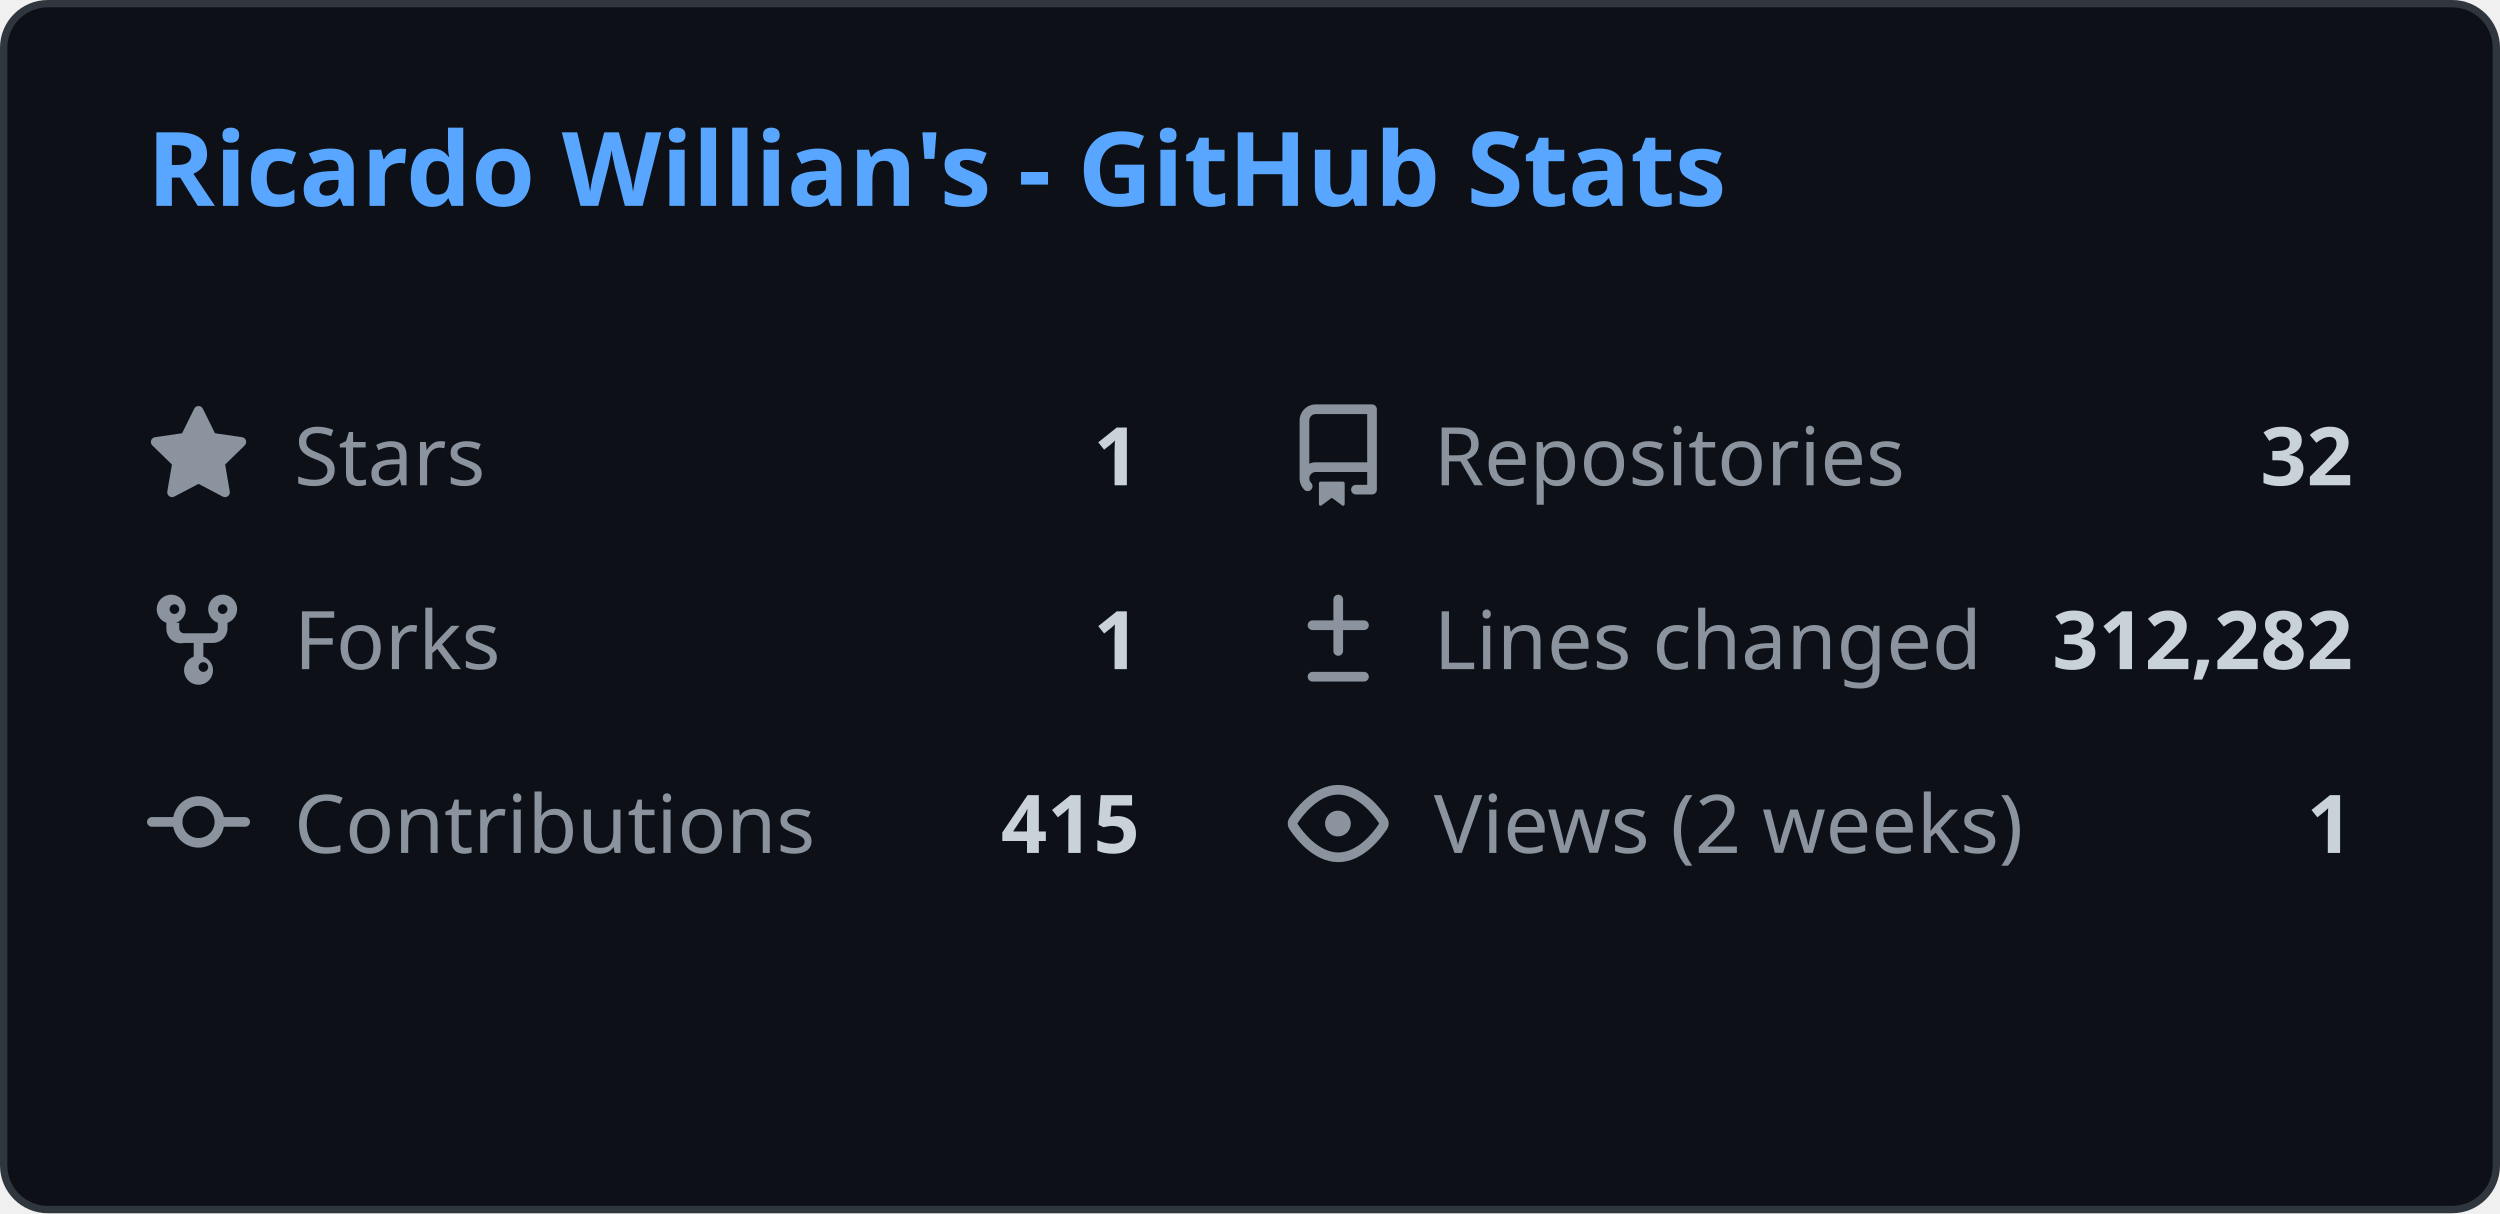
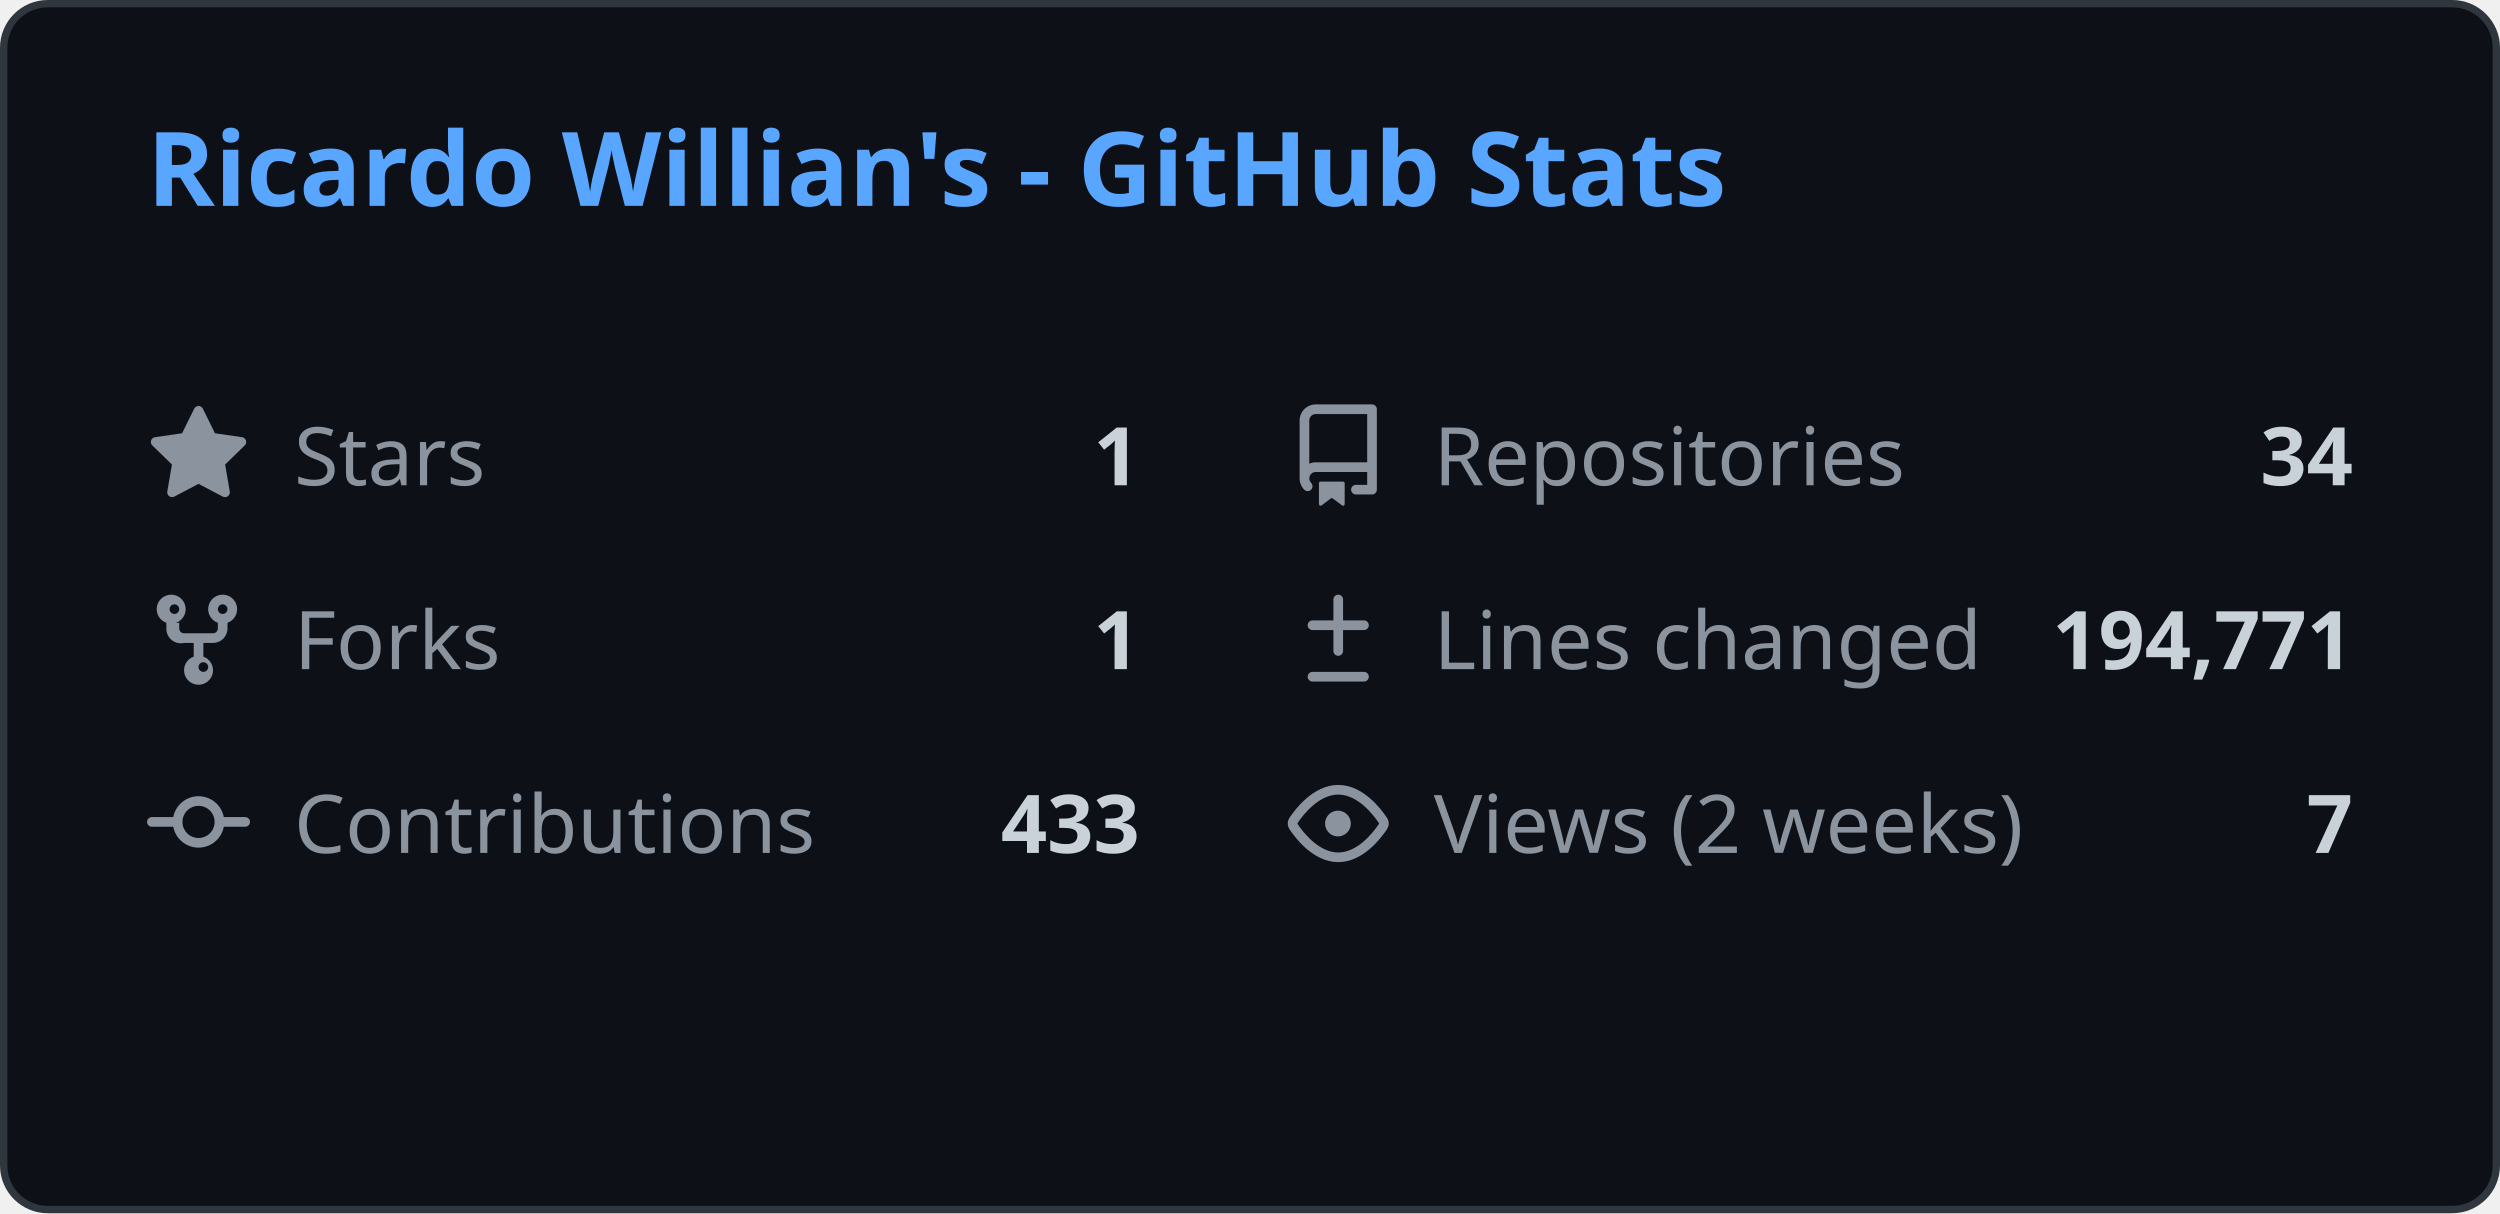
<svg xmlns="http://www.w3.org/2000/svg" width="340" height="165" viewBox="0 0 340 165" fill="none">
  <style>
    .header { font: 600 14px 'Segoe UI', Ubuntu, Sans-Serif; fill: #58a6ff; }
    .stat-label { font: 400 11px 'Segoe UI', Ubuntu, Sans-Serif; fill: #8b949e; }
    .stat-value { font: 600 11px 'Segoe UI', Ubuntu, Sans-Serif; fill: #c9d1d9; }
    .icon { fill: #8b949e; }
    
    @media (prefers-color-scheme: light) {
      .header { fill: #0969da; }
      .stat-label { fill: #57606a; }
      .stat-value { fill: #1f2328; }
      .icon { fill: #57606a; }
      rect.bg { fill: #ffffff !important; stroke: #d0d7de !important; }
    }
  </style>
  <rect class="bg" x="0.5" y="0.5" rx="6" width="339" height="164" fill="#0d1117" stroke="#30363d" />
  <g transform="translate(20, 28)">
    <text class="header">Ricardo Willian's - GitHub Stats</text>
  </g>
  <g transform="translate(20, 55)">
    <svg class="icon" viewBox="0 0 16 16" width="14" height="14">
      <path d="M8 .25a.75.75 0 01.673.418l1.882 3.815 4.21.612a.75.75 0 01.416 1.279l-3.046 2.97.719 4.192a.75.75 0 01-1.088.791L8 12.347l-3.766 1.98a.75.75 0 01-1.088-.79l.72-4.194L.818 6.374a.75.75 0 01.416-1.28l4.21-.611L7.327.668A.75.75 0 018 .25z" />
    </svg>
    <text class="stat-label" x="20" y="11">Stars</text>
    <text class="stat-value" x="135" y="11" text-anchor="end">1</text>
  </g>
  <g transform="translate(175, 55)">
    <svg class="icon" viewBox="0 0 16 16" width="14" height="14">
      <path d="M2 2.5A2.5 2.5 0 014.5 0h8.75a.75.75 0 01.75.75v12.5a.75.75 0 01-.75.75h-2.5a.75.75 0 110-1.5h1.75v-2h-8a1 1 0 00-.714 1.7.75.75 0 01-1.072 1.05A2.495 2.495 0 012 11.5v-9zm10.5-1H4.5a1 1 0 00-1 1v6.708A2.486 2.486 0 014.5 9h8V1.5zM5 12.25v3.25a.25.25 0 00.4.2l1.45-1.087a.25.25 0 01.3 0L8.6 15.7a.25.25 0 00.4-.2v-3.25a.25.25 0 00-.25-.25h-3.5a.25.25 0 00-.25.25z" />
    </svg>
    <text class="stat-label" x="20" y="11">Repositories</text>
-     <text class="stat-value" x="145" y="11" text-anchor="end">32</text>
+     <text class="stat-value" x="145" y="11" text-anchor="end">34</text>
  </g>
  <g transform="translate(20, 80)">
    <svg class="icon" viewBox="0 0 16 16" width="14" height="14">
      <path d="M5 5.372v.878c0 .414.336.75.75.75h4.5a.75.75 0 00.75-.75v-.878a2.25 2.25 0 111.5 0v.878a2.25 2.25 0 01-2.25 2.25h-1.5v2.128a2.251 2.251 0 11-1.5 0V8.5h-1.5A2.25 2.25 0 013 6.25v-.878a2.25 2.25 0 111.5 0zM5 3.25a.75.75 0 10-1.5 0 .75.75 0 001.5 0zm6.75.75a.75.75 0 10-.75-.75.75.75 0 00.75.75zM8 12.25a.75.75 0 101.5 0 .75.75 0 00-1.5 0z" />
    </svg>
    <text class="stat-label" x="20" y="11">Forks</text>
    <text class="stat-value" x="135" y="11" text-anchor="end">1</text>
  </g>
  <g transform="translate(175, 80)">
    <svg class="icon" viewBox="0 0 16 16" width="14" height="14">
      <path d="M8.75 1.75a.75.75 0 00-1.5 0V5H4a.75.75 0 000 1.5h3.25v3.25a.75.75 0 001.5 0V6.5H12a.75.75 0 000-1.5H8.75V1.75zM4 13a.75.75 0 000 1.5h8a.75.75 0 000-1.5H4z" />
    </svg>
    <text class="stat-label" x="20" y="11">Lines changed</text>
-     <text class="stat-value" x="145" y="11" text-anchor="end">312,282</text>
+     <text class="stat-value" x="145" y="11" text-anchor="end">194,771</text>
  </g>
  <g transform="translate(20, 105)">
    <svg class="icon" viewBox="0 0 16 16" width="14" height="14">
      <path d="M11.93 8.5a4.002 4.002 0 01-7.86 0H.75a.75.75 0 010-1.5h3.32a4.002 4.002 0 017.86 0h3.32a.75.75 0 010 1.5h-3.32zm-1.43-.75a2.5 2.5 0 10-5 0 2.5 2.5 0 005 0z" />
    </svg>
    <text class="stat-label" x="20" y="11">Contributions</text>
-     <text class="stat-value" x="135" y="11" text-anchor="end">415</text>
+     <text class="stat-value" x="135" y="11" text-anchor="end">433</text>
  </g>
  <g transform="translate(175, 105)">
    <svg class="icon" viewBox="0 0 16 16" width="14" height="14">
      <path d="M8 2c1.981 0 3.671.992 4.933 2.078 1.27 1.091 2.187 2.345 2.637 3.023a1.62 1.62 0 010 1.798c-.45.678-1.367 1.932-2.637 3.023C11.67 13.008 9.981 14 8 14c-1.981 0-3.671-.992-4.933-2.078C1.797 10.83.88 9.576.43 8.898a1.62 1.62 0 010-1.798c.45-.677 1.367-1.931 2.637-3.022C4.33 2.992 6.019 2 8 2zM1.679 7.932a.12.12 0 000 .136c.411.622 1.241 1.75 2.366 2.717C5.176 11.758 6.527 12.5 8 12.5c1.473 0 2.825-.742 3.955-1.715 1.124-.967 1.954-2.096 2.366-2.717a.12.12 0 000-.136c-.412-.621-1.242-1.75-2.366-2.717C10.824 4.242 9.473 3.5 8 3.5c-1.473 0-2.824.742-3.955 1.715-1.124.967-1.954 2.096-2.366 2.717zM8 10a2 2 0 11-.001-3.999A2 2 0 018 10z" />
    </svg>
    <text class="stat-label" x="20" y="11">Views (2 weeks)</text>
-     <text class="stat-value" x="145" y="11" text-anchor="end">1</text>
+     <text class="stat-value" x="145" y="11" text-anchor="end">7</text>
  </g>
</svg>
